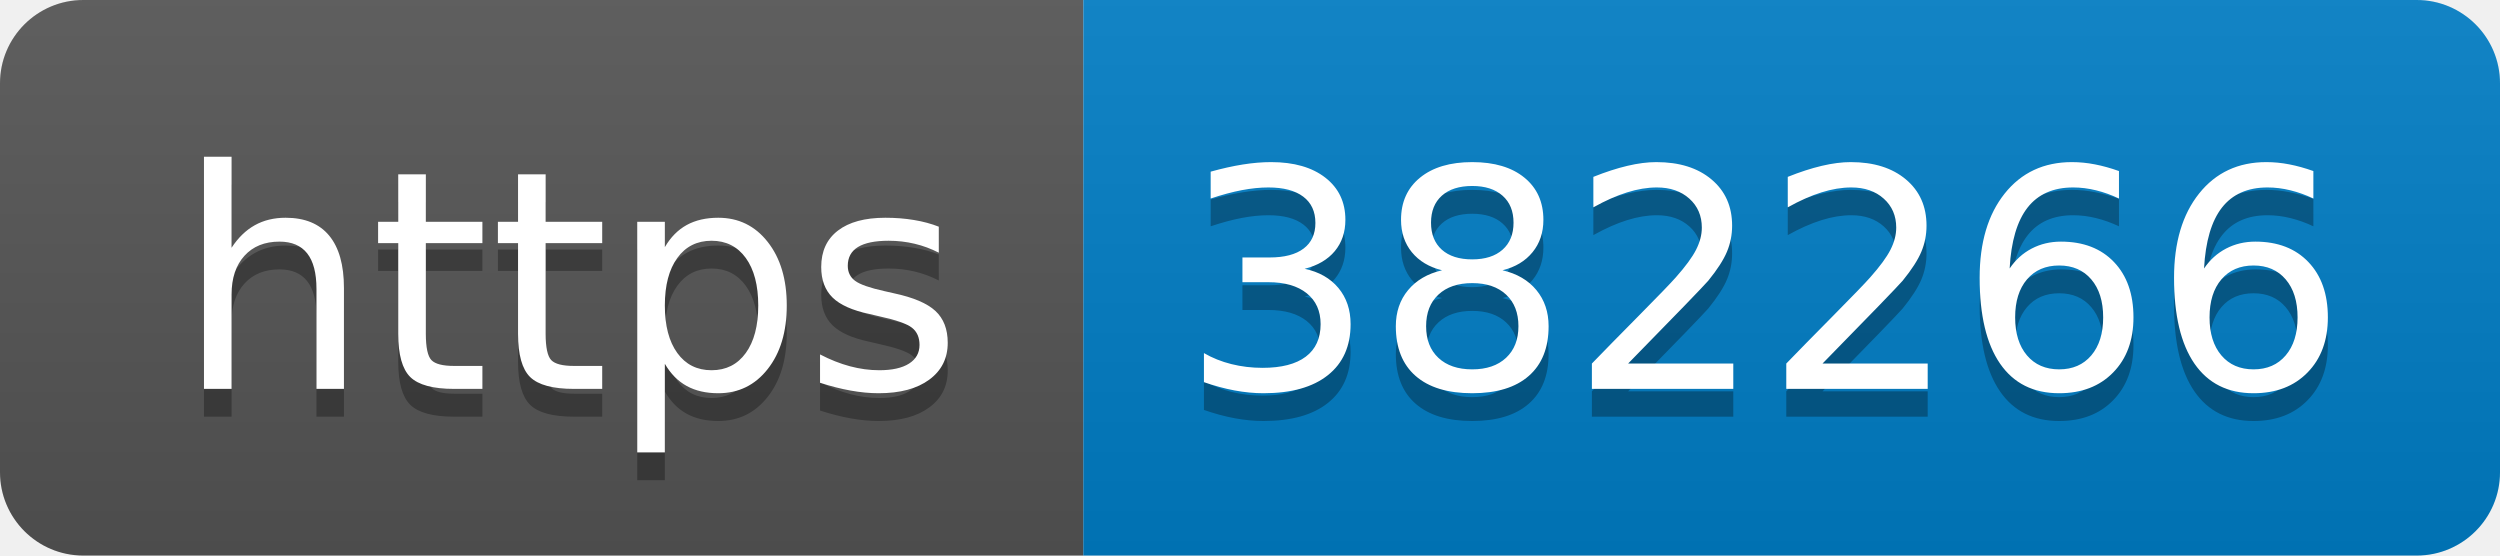
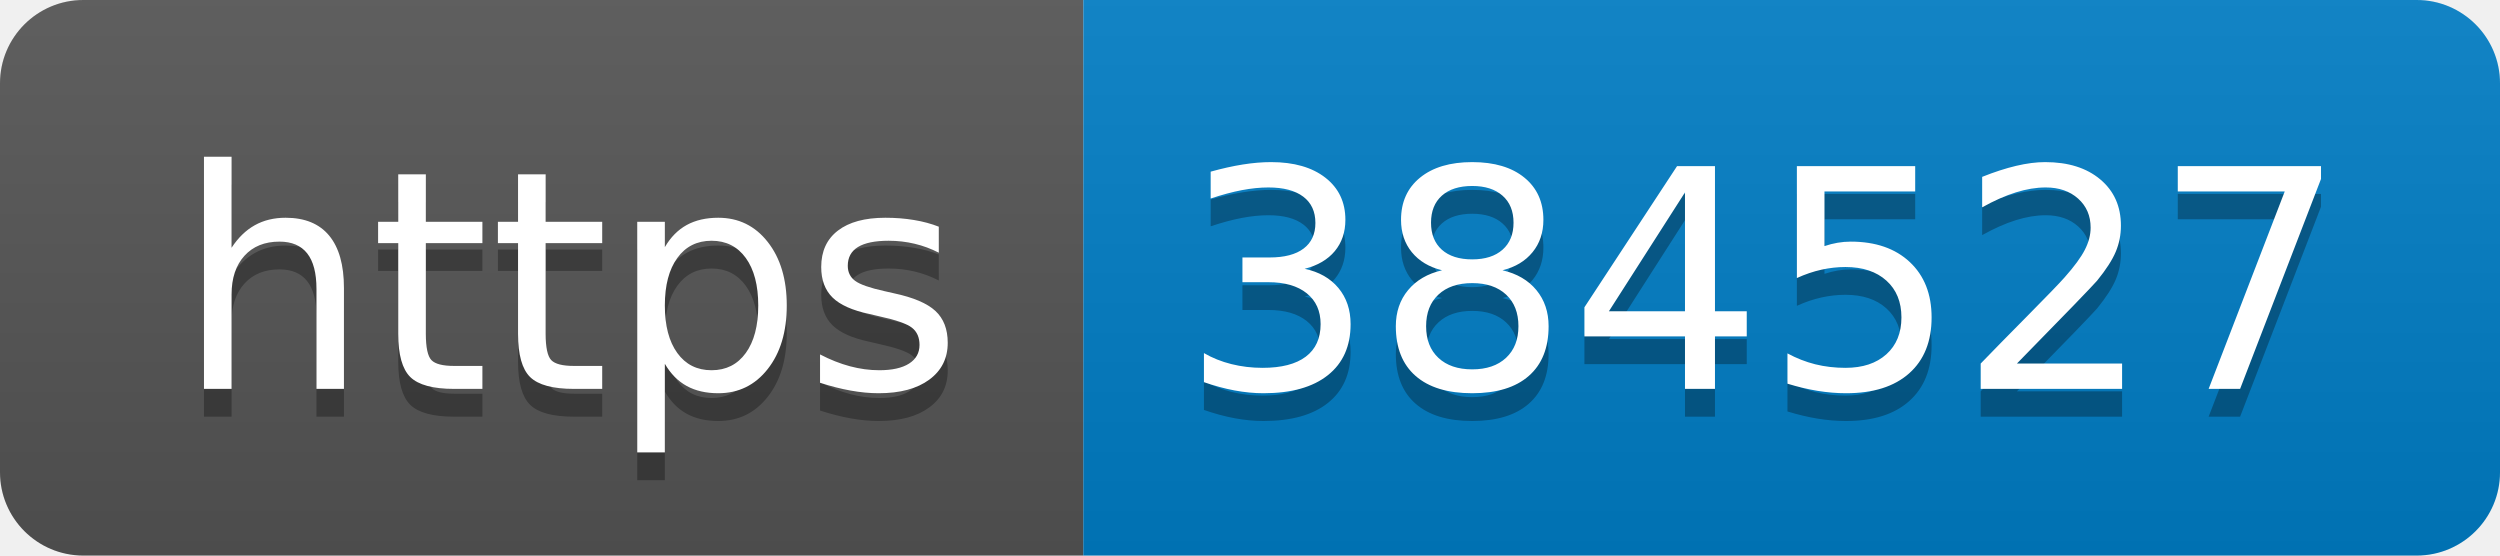
- <svg xmlns="http://www.w3.org/2000/svg" width="90" height="20" role="img" aria-label="https: 382266">
+ <svg xmlns="http://www.w3.org/2000/svg" width="90" height="20" role="img" aria-label="https: 384527">
  <linearGradient id="s" x2="0" y2="100%">
    <stop offset="0" stop-color="#bbb" stop-opacity=".1" />
    <stop offset="1" stop-opacity=".1" />
  </linearGradient>
  <clipPath id="r">
    <rect width="90" height="20" rx="3" fill="#fff" />
  </clipPath>
  <g clip-path="url(#r)">
    <rect width="39" height="20" fill="#555" />
    <rect x="39" width="51" height="20" fill="#007ec6" />
    <rect width="90" height="20" fill="url(#s)" />
  </g>
  <g fill="#fff" text-anchor="middle" font-family="Verdana,Geneva,DejaVu Sans,sans-serif" text-rendering="geometricPrecision" font-size="110">
    <text aria-hidden="true" x="205" y="150" fill="#010101" fill-opacity=".3" transform="scale(.1)" textLength="290">https</text>
    <text x="205" y="140" transform="scale(.1)" fill="#fff" textLength="290">https</text>
-     <text aria-hidden="true" x="635" y="150" fill="#010101" fill-opacity=".3" transform="scale(.1)" textLength="410">382266</text>
-     <text x="635" y="140" transform="scale(.1)" fill="#fff" textLength="410">382266</text>
+     <text aria-hidden="true" x="635" y="150" fill="#010101" fill-opacity=".3" transform="scale(.1)" textLength="410">384527</text>
+     <text x="635" y="140" transform="scale(.1)" fill="#fff" textLength="410">384527</text>
  </g>
</svg>
